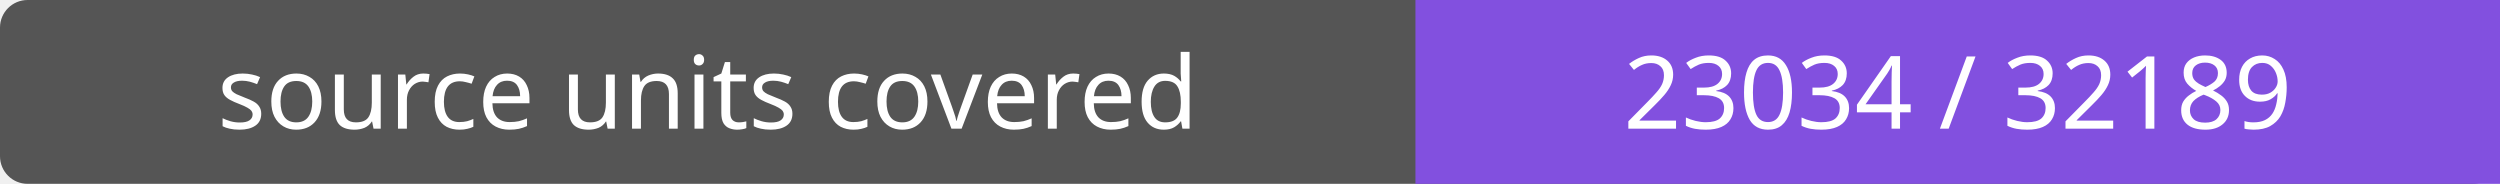
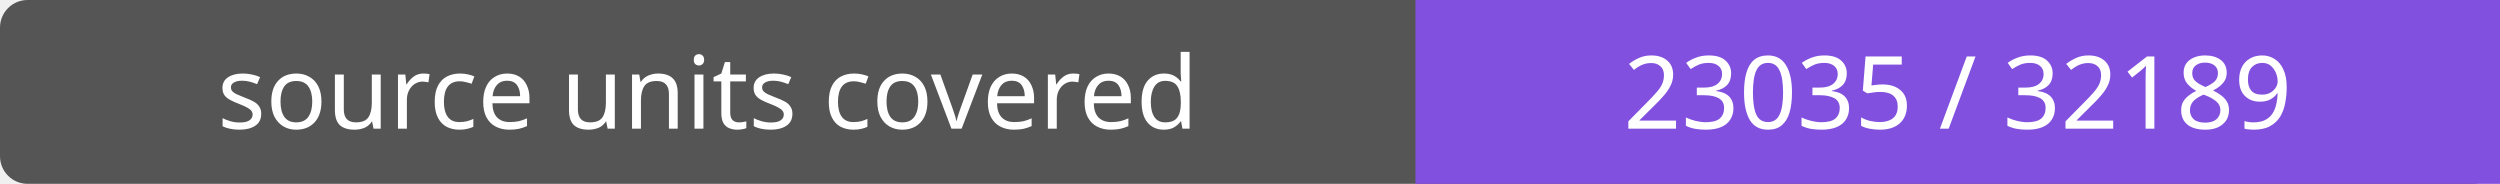
- <svg xmlns="http://www.w3.org/2000/svg" width="272" height="20" role="img" aria-label="source units covered: 23034 / 32189">
+ <svg xmlns="http://www.w3.org/2000/svg" width="272" height="20" role="img" aria-label="source units covered: 23035 / 32189">
  <rect width="272" height="20" rx="3" fill="#555" />
  <path fill="#8250df" d="M154 0h118v20H154z" />
  <g fill="#fff" text-anchor="middle" font-family="Verdana,sans-serif" font-size="11">
    <text x="77.0" y="14">source units covered</text>
-     <text x="213.0" y="14">23034 / 32189</text>
+     <text x="213.0" y="14">23035 / 32189</text>
  </g>
</svg>
